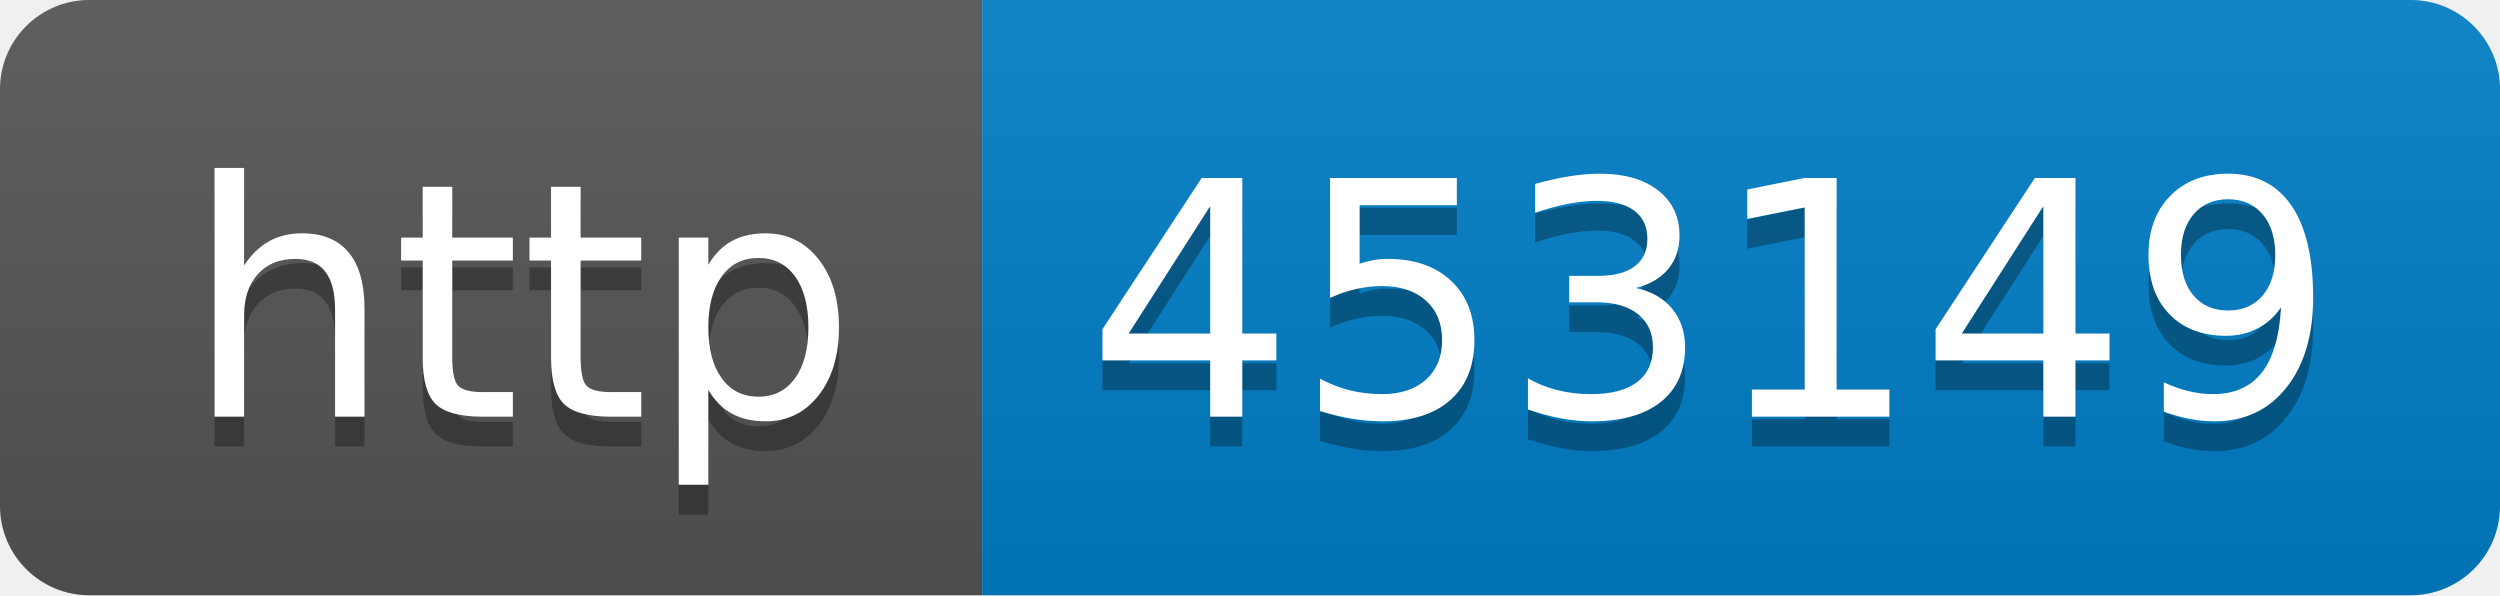
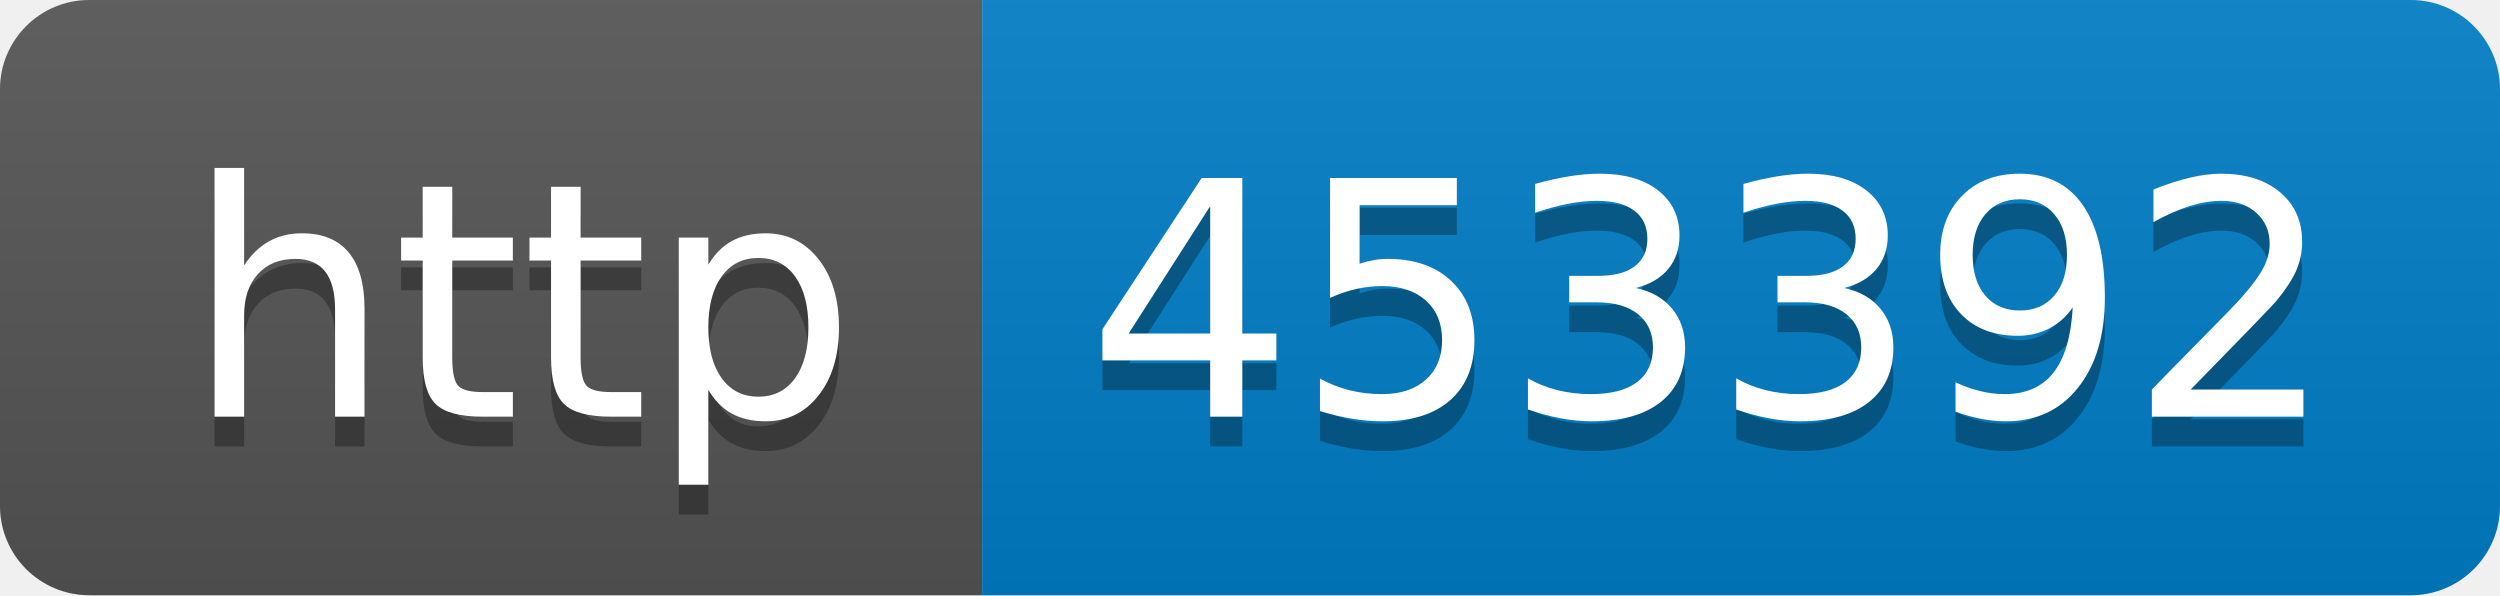
- <svg xmlns="http://www.w3.org/2000/svg" width="84" height="20" role="img" aria-label="http: 453149">
+ <svg xmlns="http://www.w3.org/2000/svg" width="84" height="20" role="img" aria-label="http: 453392">
  <linearGradient id="s" x2="0" y2="100%">
    <stop offset="0" stop-color="#bbb" stop-opacity=".1" />
    <stop offset="1" stop-opacity=".1" />
  </linearGradient>
  <clipPath id="r">
    <rect width="84" height="20" rx="3" fill="#fff" />
  </clipPath>
  <g clip-path="url(#r)">
    <rect width="33" height="20" fill="#555" />
    <rect x="33" width="51" height="20" fill="#007ec6" />
    <rect width="84" height="20" fill="url(#s)" />
  </g>
  <g fill="#fff" text-anchor="middle" font-family="Verdana,Geneva,DejaVu Sans,sans-serif" text-rendering="geometricPrecision" font-size="110">
    <text aria-hidden="true" x="175" y="150" fill="#010101" fill-opacity=".3" transform="scale(.1)" textLength="230">http</text>
    <text x="175" y="140" transform="scale(.1)" fill="#fff" textLength="230">http</text>
-     <text aria-hidden="true" x="575" y="150" fill="#010101" fill-opacity=".3" transform="scale(.1)" textLength="410">453149</text>
-     <text x="575" y="140" transform="scale(.1)" fill="#fff" textLength="410">453149</text>
+     <text aria-hidden="true" x="575" y="150" fill="#010101" fill-opacity=".3" transform="scale(.1)" textLength="410">453392</text>
+     <text x="575" y="140" transform="scale(.1)" fill="#fff" textLength="410">453392</text>
  </g>
</svg>
